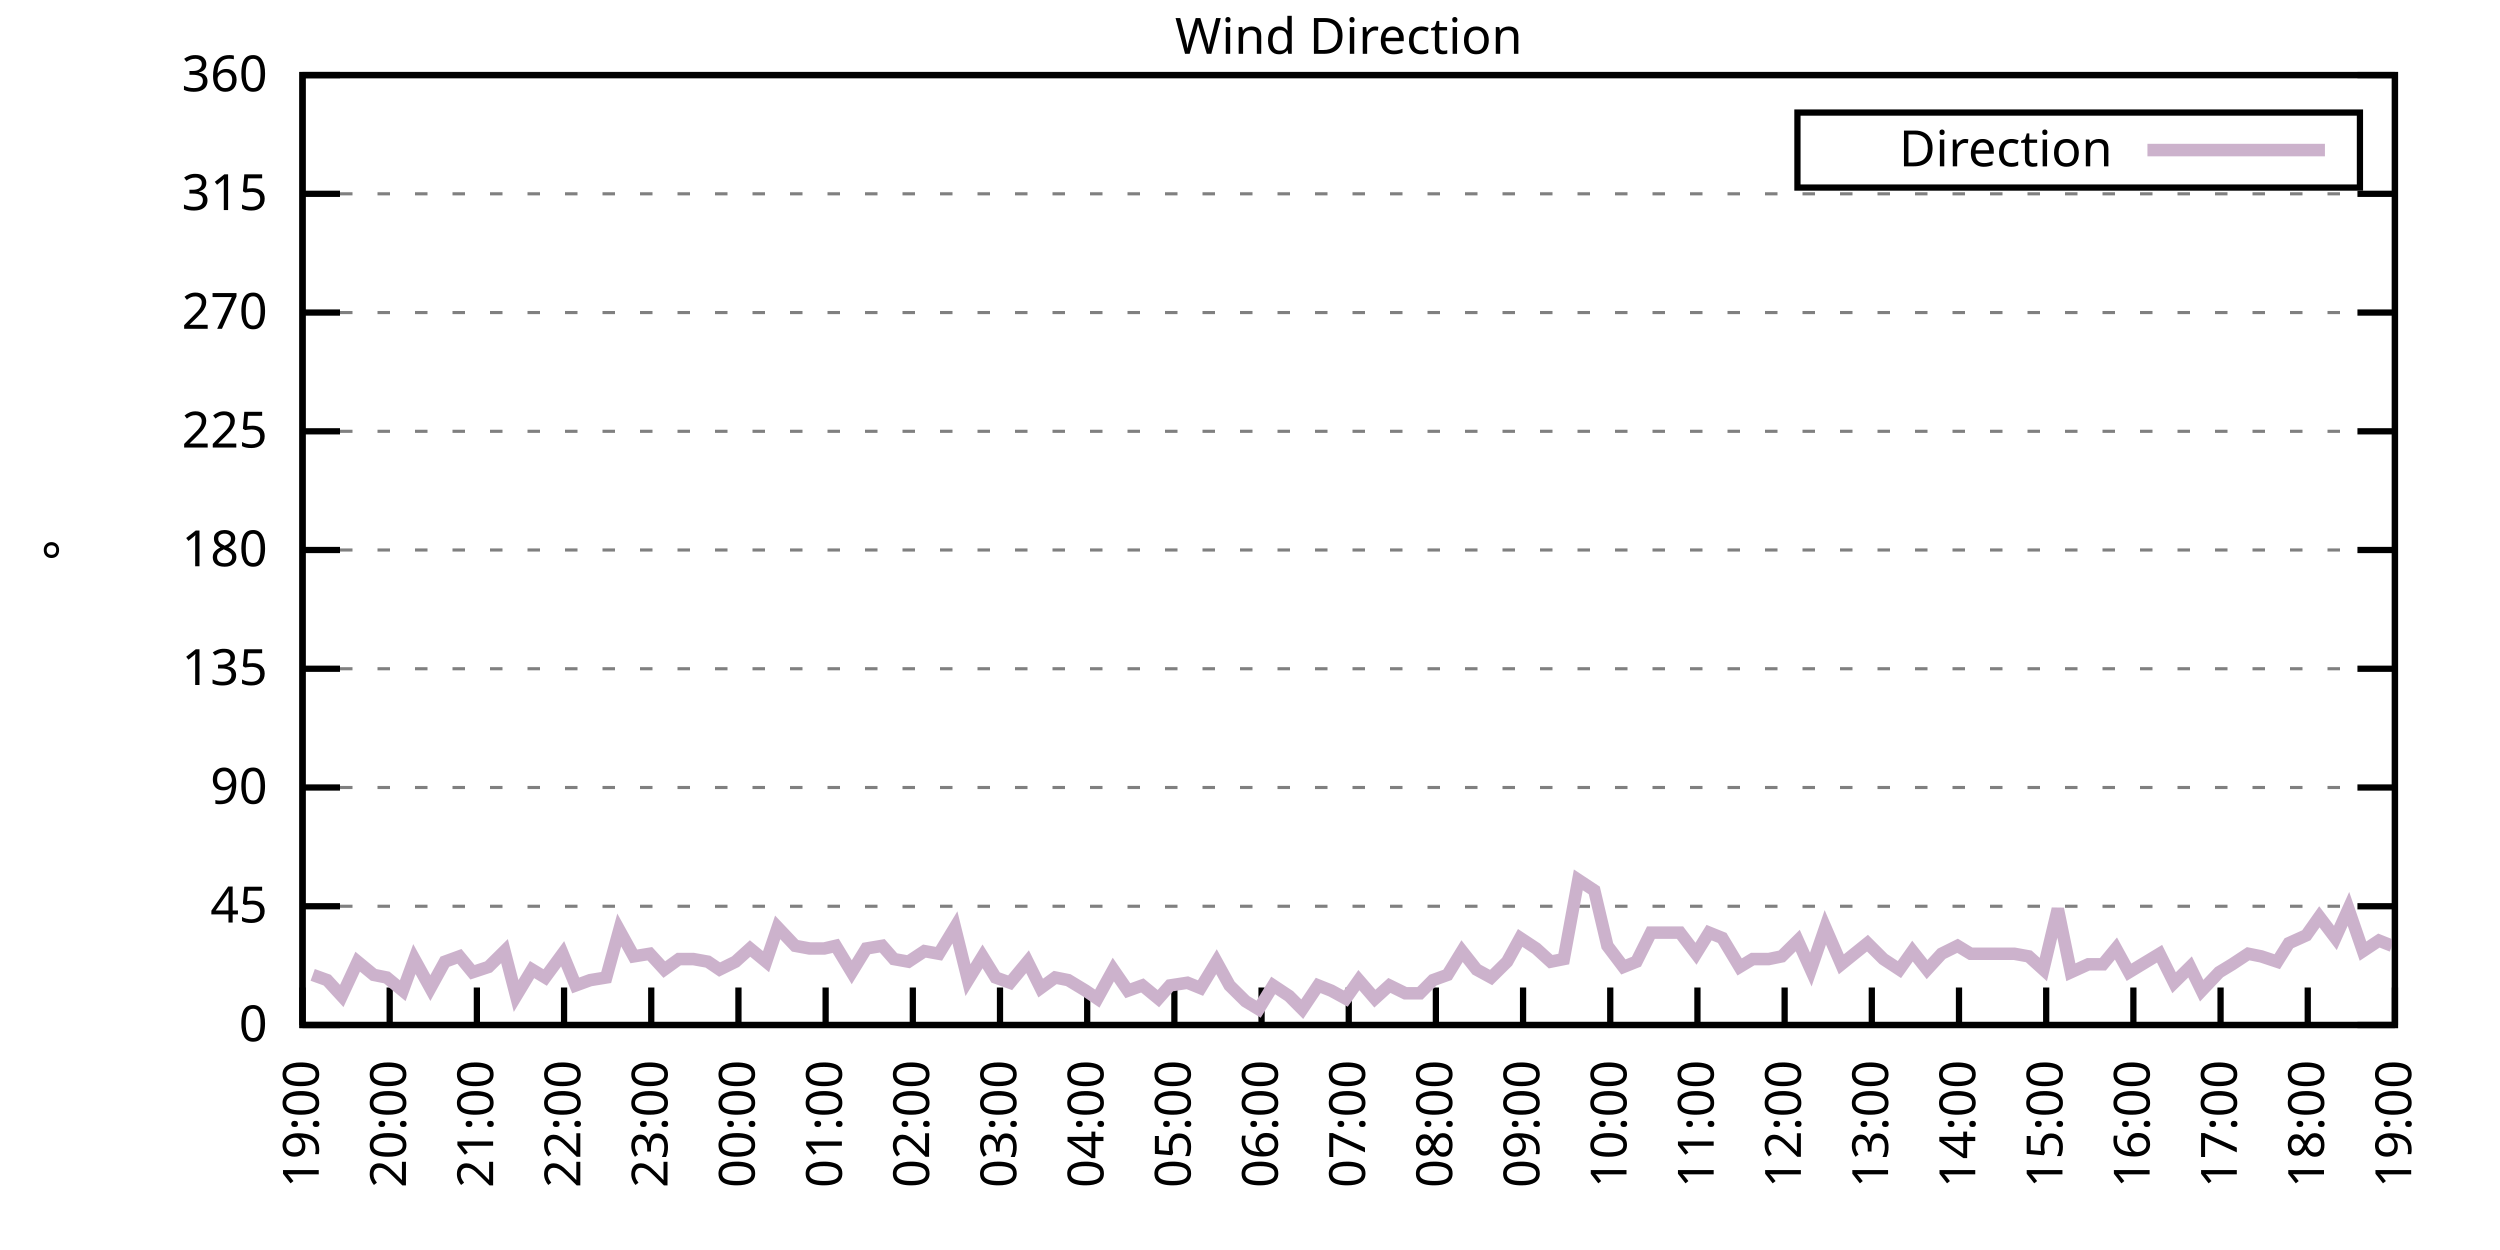
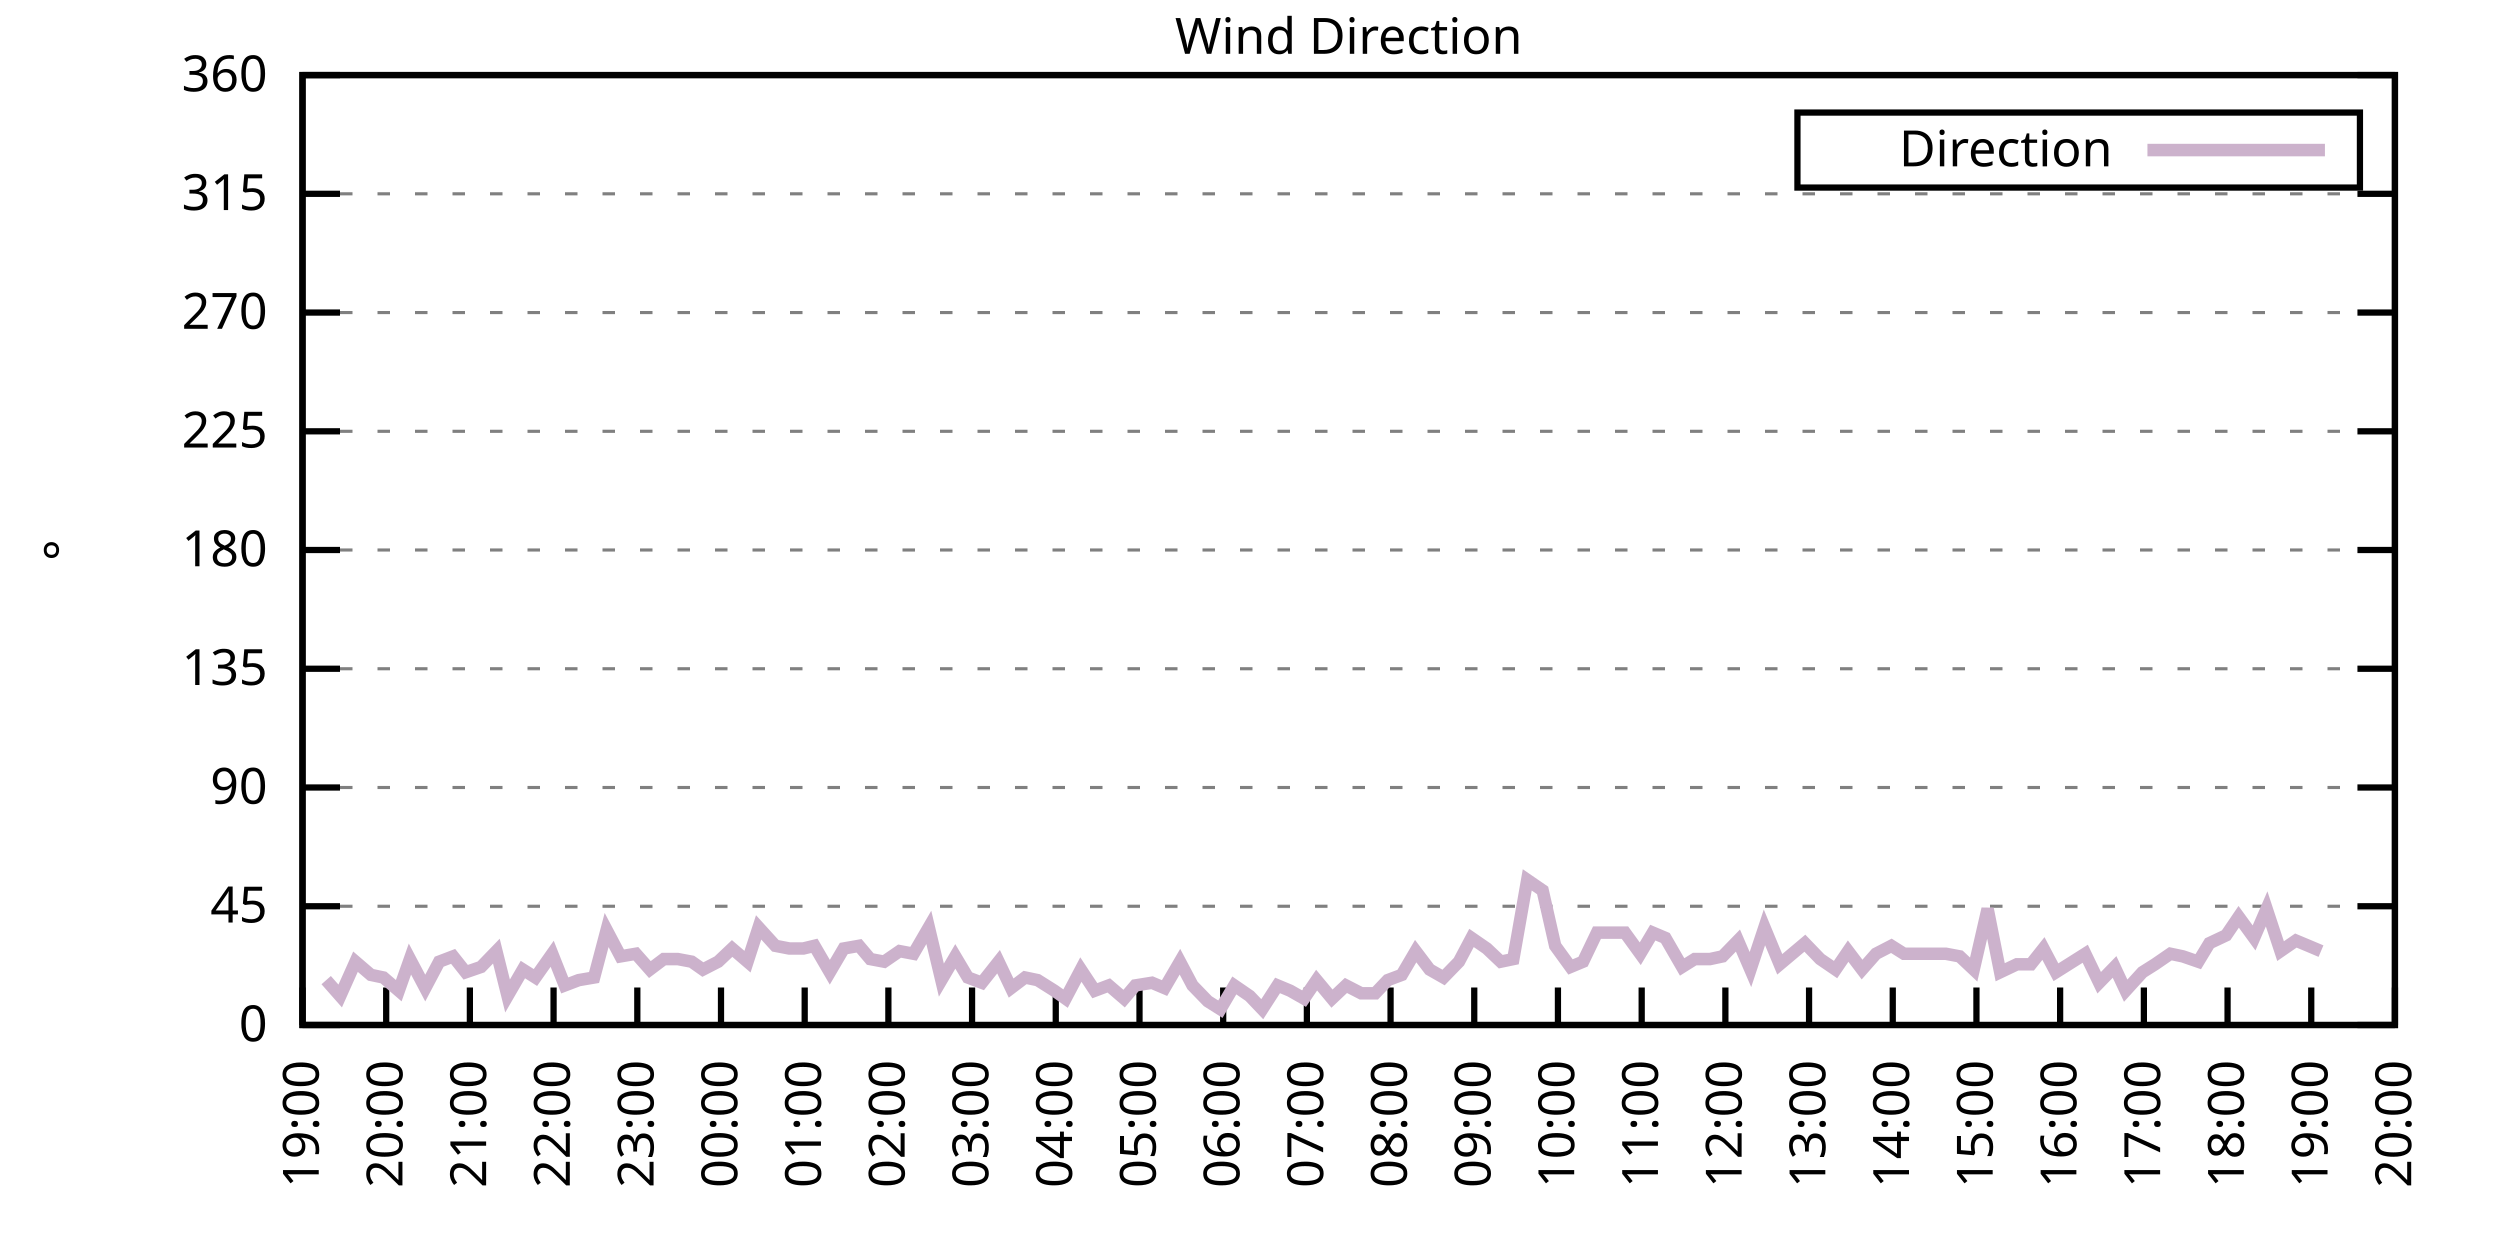
<svg xmlns="http://www.w3.org/2000/svg" xmlns:xlink="http://www.w3.org/1999/xlink" width="400" height="200" viewBox="0 0 400 200">
  <g id="gnuplot_canvas">
    <rect x="0" y="0" width="400" height="200" fill="none" />
    <defs>
      <circle id="gpDot" r="0.5" stroke-width="0.5" stroke="currentColor" />
      <path id="gpPt0" stroke-width="0.333" stroke="currentColor" d="M-1,0 h2 M0,-1 v2" />
      <path id="gpPt1" stroke-width="0.333" stroke="currentColor" d="M-1,-1 L1,1 M1,-1 L-1,1" />
      <path id="gpPt2" stroke-width="0.333" stroke="currentColor" d="M-1,0 L1,0 M0,-1 L0,1 M-1,-1 L1,1 M-1,1 L1,-1" />
      <rect id="gpPt3" stroke-width="0.333" stroke="currentColor" x="-1" y="-1" width="2" height="2" />
      <rect id="gpPt4" stroke-width="0.333" stroke="currentColor" fill="currentColor" x="-1" y="-1" width="2" height="2" />
      <circle id="gpPt5" stroke-width="0.333" stroke="currentColor" cx="0" cy="0" r="1" />
      <use xlink:href="#gpPt5" id="gpPt6" fill="currentColor" stroke="none" />
      <path id="gpPt7" stroke-width="0.333" stroke="currentColor" d="M0,-1.33 L-1.33,0.67 L1.33,0.67 z" />
      <use xlink:href="#gpPt7" id="gpPt8" fill="currentColor" stroke="none" />
      <use xlink:href="#gpPt7" id="gpPt9" stroke="currentColor" transform="rotate(180)" />
      <use xlink:href="#gpPt9" id="gpPt10" fill="currentColor" stroke="none" />
      <use xlink:href="#gpPt3" id="gpPt11" stroke="currentColor" transform="rotate(45)" />
      <use xlink:href="#gpPt11" id="gpPt12" fill="currentColor" stroke="none" />
      <path id="gpPt13" stroke-width="0.333" stroke="currentColor" d="M0,1.330 L1.265,0.411 L0.782,-1.067 L-0.782,-1.076 L-1.265,0.411 z" />
      <use xlink:href="#gpPt13" id="gpPt14" fill="currentColor" stroke="none" />
      <filter id="textbox" filterUnits="objectBoundingBox" x="0" y="0" height="1" width="1">
        <feFlood flood-color="white" flood-opacity="1" result="bgnd" />
        <feComposite in="SourceGraphic" in2="bgnd" operator="atop" />
      </filter>
      <filter id="greybox" filterUnits="objectBoundingBox" x="0" y="0" height="1" width="1">
        <feFlood flood-color="lightgrey" flood-opacity="1" result="grey" />
        <feComposite in="SourceGraphic" in2="grey" operator="atop" />
      </filter>
    </defs>
    <g fill="none" color="white" stroke="currentColor" stroke-width="1.00" stroke-linecap="butt" stroke-linejoin="miter">
</g>
    <g fill="none" color="black" stroke="currentColor" stroke-width="1.00" stroke-linecap="butt" stroke-linejoin="miter">
      <g stroke="none" shape-rendering="crispEdges">
        <polygon fill="rgb(255, 255, 255)" points="48.40,164.00 383.18,164.00 383.18,12.02 48.40,12.02 " />
      </g>
    </g>
    <g fill="none" color="black" stroke="currentColor" stroke-width="1.00" stroke-linecap="butt" stroke-linejoin="miter">
</g>
    <g fill="none" color="black" stroke="black" stroke-width="0.50" stroke-linecap="butt" stroke-linejoin="miter">
</g>
    <g fill="none" color="gray" stroke="currentColor" stroke-width="0.50" stroke-linecap="butt" stroke-linejoin="miter">
      <path stroke="gray" stroke-dasharray="2,4" class="gridline" d="M48.40,164.00 L383.19,164.00  " />
    </g>
    <g fill="none" color="gray" stroke="gray" stroke-width="1.00" stroke-linecap="butt" stroke-linejoin="miter">
</g>
    <g fill="none" color="black" stroke="currentColor" stroke-width="1.00" stroke-linecap="butt" stroke-linejoin="miter">
      <path stroke="black" d="M48.40,164.00 L54.40,164.00 M383.19,164.00 L377.19,164.00  " />
      <g transform="translate(42.80,166.60)" stroke="none" fill="black" font-family="Sans" font-size="8.00" text-anchor="end">
        <text>
          <tspan font-family="Sans"> 0</tspan>
        </text>
      </g>
    </g>
    <g fill="none" color="black" stroke="currentColor" stroke-width="1.00" stroke-linecap="butt" stroke-linejoin="miter">
</g>
    <g fill="none" color="black" stroke="black" stroke-width="0.50" stroke-linecap="butt" stroke-linejoin="miter">
</g>
    <g fill="none" color="gray" stroke="currentColor" stroke-width="0.50" stroke-linecap="butt" stroke-linejoin="miter">
      <path stroke="gray" stroke-dasharray="2,4" class="gridline" d="M48.40,145.00 L383.19,145.00  " />
    </g>
    <g fill="none" color="gray" stroke="gray" stroke-width="1.00" stroke-linecap="butt" stroke-linejoin="miter">
</g>
    <g fill="none" color="black" stroke="currentColor" stroke-width="1.00" stroke-linecap="butt" stroke-linejoin="miter">
      <path stroke="black" d="M48.40,145.00 L54.40,145.00 M383.19,145.00 L377.19,145.00  " />
      <g transform="translate(42.80,147.60)" stroke="none" fill="black" font-family="Sans" font-size="8.00" text-anchor="end">
        <text>
          <tspan font-family="Sans"> 45</tspan>
        </text>
      </g>
    </g>
    <g fill="none" color="black" stroke="currentColor" stroke-width="1.00" stroke-linecap="butt" stroke-linejoin="miter">
</g>
    <g fill="none" color="black" stroke="black" stroke-width="0.50" stroke-linecap="butt" stroke-linejoin="miter">
</g>
    <g fill="none" color="gray" stroke="currentColor" stroke-width="0.50" stroke-linecap="butt" stroke-linejoin="miter">
      <path stroke="gray" stroke-dasharray="2,4" class="gridline" d="M48.40,126.00 L383.19,126.00  " />
    </g>
    <g fill="none" color="gray" stroke="gray" stroke-width="1.00" stroke-linecap="butt" stroke-linejoin="miter">
</g>
    <g fill="none" color="black" stroke="currentColor" stroke-width="1.00" stroke-linecap="butt" stroke-linejoin="miter">
      <path stroke="black" d="M48.40,126.00 L54.40,126.00 M383.19,126.00 L377.19,126.00  " />
      <g transform="translate(42.80,128.60)" stroke="none" fill="black" font-family="Sans" font-size="8.00" text-anchor="end">
        <text>
          <tspan font-family="Sans"> 90</tspan>
        </text>
      </g>
    </g>
    <g fill="none" color="black" stroke="currentColor" stroke-width="1.00" stroke-linecap="butt" stroke-linejoin="miter">
</g>
    <g fill="none" color="black" stroke="black" stroke-width="0.50" stroke-linecap="butt" stroke-linejoin="miter">
</g>
    <g fill="none" color="gray" stroke="currentColor" stroke-width="0.50" stroke-linecap="butt" stroke-linejoin="miter">
      <path stroke="gray" stroke-dasharray="2,4" class="gridline" d="M48.40,107.00 L383.19,107.00  " />
    </g>
    <g fill="none" color="gray" stroke="gray" stroke-width="1.00" stroke-linecap="butt" stroke-linejoin="miter">
</g>
    <g fill="none" color="black" stroke="currentColor" stroke-width="1.00" stroke-linecap="butt" stroke-linejoin="miter">
      <path stroke="black" d="M48.40,107.00 L54.40,107.00 M383.19,107.00 L377.19,107.00  " />
      <g transform="translate(42.80,109.60)" stroke="none" fill="black" font-family="Sans" font-size="8.00" text-anchor="end">
        <text>
          <tspan font-family="Sans"> 135</tspan>
        </text>
      </g>
    </g>
    <g fill="none" color="black" stroke="currentColor" stroke-width="1.00" stroke-linecap="butt" stroke-linejoin="miter">
</g>
    <g fill="none" color="black" stroke="black" stroke-width="0.50" stroke-linecap="butt" stroke-linejoin="miter">
</g>
    <g fill="none" color="gray" stroke="currentColor" stroke-width="0.50" stroke-linecap="butt" stroke-linejoin="miter">
      <path stroke="gray" stroke-dasharray="2,4" class="gridline" d="M48.40,88.00 L383.19,88.00  " />
    </g>
    <g fill="none" color="gray" stroke="gray" stroke-width="1.00" stroke-linecap="butt" stroke-linejoin="miter">
</g>
    <g fill="none" color="black" stroke="currentColor" stroke-width="1.00" stroke-linecap="butt" stroke-linejoin="miter">
      <path stroke="black" d="M48.40,88.00 L54.40,88.00 M383.19,88.00 L377.19,88.00  " />
      <g transform="translate(42.80,90.60)" stroke="none" fill="black" font-family="Sans" font-size="8.00" text-anchor="end">
        <text>
          <tspan font-family="Sans"> 180</tspan>
        </text>
      </g>
    </g>
    <g fill="none" color="black" stroke="currentColor" stroke-width="1.00" stroke-linecap="butt" stroke-linejoin="miter">
</g>
    <g fill="none" color="black" stroke="black" stroke-width="0.50" stroke-linecap="butt" stroke-linejoin="miter">
</g>
    <g fill="none" color="gray" stroke="currentColor" stroke-width="0.50" stroke-linecap="butt" stroke-linejoin="miter">
      <path stroke="gray" stroke-dasharray="2,4" class="gridline" d="M48.40,69.01 L383.19,69.01  " />
    </g>
    <g fill="none" color="gray" stroke="gray" stroke-width="1.00" stroke-linecap="butt" stroke-linejoin="miter">
</g>
    <g fill="none" color="black" stroke="currentColor" stroke-width="1.00" stroke-linecap="butt" stroke-linejoin="miter">
      <path stroke="black" d="M48.40,69.01 L54.40,69.01 M383.19,69.01 L377.19,69.01  " />
      <g transform="translate(42.80,71.61)" stroke="none" fill="black" font-family="Sans" font-size="8.00" text-anchor="end">
        <text>
          <tspan font-family="Sans"> 225</tspan>
        </text>
      </g>
    </g>
    <g fill="none" color="black" stroke="currentColor" stroke-width="1.00" stroke-linecap="butt" stroke-linejoin="miter">
</g>
    <g fill="none" color="black" stroke="black" stroke-width="0.50" stroke-linecap="butt" stroke-linejoin="miter">
</g>
    <g fill="none" color="gray" stroke="currentColor" stroke-width="0.50" stroke-linecap="butt" stroke-linejoin="miter">
      <path stroke="gray" stroke-dasharray="2,4" class="gridline" d="M48.40,50.01 L383.19,50.01  " />
    </g>
    <g fill="none" color="gray" stroke="gray" stroke-width="1.00" stroke-linecap="butt" stroke-linejoin="miter">
</g>
    <g fill="none" color="black" stroke="currentColor" stroke-width="1.00" stroke-linecap="butt" stroke-linejoin="miter">
      <path stroke="black" d="M48.40,50.01 L54.40,50.01 M383.19,50.01 L377.19,50.01  " />
      <g transform="translate(42.80,52.61)" stroke="none" fill="black" font-family="Sans" font-size="8.00" text-anchor="end">
        <text>
          <tspan font-family="Sans"> 270</tspan>
        </text>
      </g>
    </g>
    <g fill="none" color="black" stroke="currentColor" stroke-width="1.00" stroke-linecap="butt" stroke-linejoin="miter">
</g>
    <g fill="none" color="black" stroke="black" stroke-width="0.50" stroke-linecap="butt" stroke-linejoin="miter">
</g>
    <g fill="none" color="gray" stroke="currentColor" stroke-width="0.50" stroke-linecap="butt" stroke-linejoin="miter">
      <path stroke="gray" stroke-dasharray="2,4" class="gridline" d="M48.40,31.01 L383.19,31.01  " />
    </g>
    <g fill="none" color="gray" stroke="gray" stroke-width="1.00" stroke-linecap="butt" stroke-linejoin="miter">
</g>
    <g fill="none" color="black" stroke="currentColor" stroke-width="1.00" stroke-linecap="butt" stroke-linejoin="miter">
      <path stroke="black" d="M48.40,31.01 L54.40,31.01 M383.19,31.01 L377.19,31.01  " />
      <g transform="translate(42.80,33.61)" stroke="none" fill="black" font-family="Sans" font-size="8.00" text-anchor="end">
        <text>
          <tspan font-family="Sans"> 315</tspan>
        </text>
      </g>
    </g>
    <g fill="none" color="black" stroke="currentColor" stroke-width="1.00" stroke-linecap="butt" stroke-linejoin="miter">
</g>
    <g fill="none" color="black" stroke="black" stroke-width="0.50" stroke-linecap="butt" stroke-linejoin="miter">
</g>
    <g fill="none" color="gray" stroke="currentColor" stroke-width="0.50" stroke-linecap="butt" stroke-linejoin="miter">
      <path stroke="gray" stroke-dasharray="2,4" class="gridline" d="M48.40,12.01 L383.19,12.01  " />
    </g>
    <g fill="none" color="gray" stroke="gray" stroke-width="1.00" stroke-linecap="butt" stroke-linejoin="miter">
</g>
    <g fill="none" color="black" stroke="currentColor" stroke-width="1.00" stroke-linecap="butt" stroke-linejoin="miter">
      <path stroke="black" d="M48.40,12.01 L54.40,12.01 M383.19,12.01 L377.19,12.01  " />
      <g transform="translate(42.80,14.61)" stroke="none" fill="black" font-family="Sans" font-size="8.00" text-anchor="end">
        <text>
          <tspan font-family="Sans"> 360</tspan>
        </text>
      </g>
    </g>
    <g fill="none" color="black" stroke="currentColor" stroke-width="1.00" stroke-linecap="butt" stroke-linejoin="miter">
      <path stroke="black" d="M48.40,164.00 L48.40,158.00  " />
      <g transform="translate(51.00,169.60) rotate(270.00)" stroke="none" fill="black" font-family="Sans" font-size="8.00" text-anchor="end">
        <text>
          <tspan font-family="Sans">19:00</tspan>
        </text>
      </g>
    </g>
    <g fill="none" color="black" stroke="currentColor" stroke-width="1.00" stroke-linecap="butt" stroke-linejoin="miter">
-       <path stroke="black" d="M62.35,164.00 L62.35,158.00  " />
-       <g transform="translate(64.95,169.60) rotate(270.00)" stroke="none" fill="black" font-family="Sans" font-size="8.00" text-anchor="end">
+       <path stroke="black" d="M61.79,164.00 L61.79,158.00  " />
+       <g transform="translate(64.39,169.60) rotate(270.00)" stroke="none" fill="black" font-family="Sans" font-size="8.00" text-anchor="end">
        <text>
          <tspan font-family="Sans">20:00</tspan>
        </text>
      </g>
    </g>
    <g fill="none" color="black" stroke="currentColor" stroke-width="1.00" stroke-linecap="butt" stroke-linejoin="miter">
-       <path stroke="black" d="M76.30,164.00 L76.30,158.00  " />
-       <g transform="translate(78.90,169.60) rotate(270.00)" stroke="none" fill="black" font-family="Sans" font-size="8.00" text-anchor="end">
+       <path stroke="black" d="M75.18,164.00 L75.18,158.00  " />
+       <g transform="translate(77.78,169.60) rotate(270.00)" stroke="none" fill="black" font-family="Sans" font-size="8.00" text-anchor="end">
        <text>
          <tspan font-family="Sans">21:00</tspan>
        </text>
      </g>
    </g>
    <g fill="none" color="black" stroke="currentColor" stroke-width="1.00" stroke-linecap="butt" stroke-linejoin="miter">
-       <path stroke="black" d="M90.25,164.00 L90.25,158.00  " />
-       <g transform="translate(92.85,169.60) rotate(270.00)" stroke="none" fill="black" font-family="Sans" font-size="8.00" text-anchor="end">
+       <path stroke="black" d="M88.57,164.00 L88.57,158.00  " />
+       <g transform="translate(91.17,169.60) rotate(270.00)" stroke="none" fill="black" font-family="Sans" font-size="8.00" text-anchor="end">
        <text>
          <tspan font-family="Sans">22:00</tspan>
        </text>
      </g>
    </g>
    <g fill="none" color="black" stroke="currentColor" stroke-width="1.00" stroke-linecap="butt" stroke-linejoin="miter">
-       <path stroke="black" d="M104.20,164.00 L104.20,158.00  " />
-       <g transform="translate(106.80,169.60) rotate(270.00)" stroke="none" fill="black" font-family="Sans" font-size="8.00" text-anchor="end">
+       <path stroke="black" d="M101.97,164.00 L101.97,158.00  " />
+       <g transform="translate(104.57,169.60) rotate(270.00)" stroke="none" fill="black" font-family="Sans" font-size="8.00" text-anchor="end">
        <text>
          <tspan font-family="Sans">23:00</tspan>
        </text>
      </g>
    </g>
    <g fill="none" color="black" stroke="currentColor" stroke-width="1.00" stroke-linecap="butt" stroke-linejoin="miter">
-       <path stroke="black" d="M118.15,164.00 L118.15,158.00  " />
-       <g transform="translate(120.75,169.60) rotate(270.00)" stroke="none" fill="black" font-family="Sans" font-size="8.00" text-anchor="end">
+       <path stroke="black" d="M115.36,164.00 L115.36,158.00  " />
+       <g transform="translate(117.96,169.60) rotate(270.00)" stroke="none" fill="black" font-family="Sans" font-size="8.00" text-anchor="end">
        <text>
          <tspan font-family="Sans">00:00</tspan>
        </text>
      </g>
    </g>
    <g fill="none" color="black" stroke="currentColor" stroke-width="1.00" stroke-linecap="butt" stroke-linejoin="miter">
-       <path stroke="black" d="M132.10,164.00 L132.10,158.00  " />
-       <g transform="translate(134.70,169.60) rotate(270.00)" stroke="none" fill="black" font-family="Sans" font-size="8.00" text-anchor="end">
+       <path stroke="black" d="M128.75,164.00 L128.75,158.00  " />
+       <g transform="translate(131.35,169.60) rotate(270.00)" stroke="none" fill="black" font-family="Sans" font-size="8.00" text-anchor="end">
        <text>
          <tspan font-family="Sans">01:00</tspan>
        </text>
      </g>
    </g>
    <g fill="none" color="black" stroke="currentColor" stroke-width="1.00" stroke-linecap="butt" stroke-linejoin="miter">
-       <path stroke="black" d="M146.05,164.00 L146.05,158.00  " />
-       <g transform="translate(148.65,169.60) rotate(270.00)" stroke="none" fill="black" font-family="Sans" font-size="8.00" text-anchor="end">
+       <path stroke="black" d="M142.14,164.00 L142.14,158.00  " />
+       <g transform="translate(144.74,169.60) rotate(270.00)" stroke="none" fill="black" font-family="Sans" font-size="8.00" text-anchor="end">
        <text>
          <tspan font-family="Sans">02:00</tspan>
        </text>
      </g>
    </g>
    <g fill="none" color="black" stroke="currentColor" stroke-width="1.00" stroke-linecap="butt" stroke-linejoin="miter">
-       <path stroke="black" d="M160.00,164.00 L160.00,158.00  " />
-       <g transform="translate(162.60,169.60) rotate(270.00)" stroke="none" fill="black" font-family="Sans" font-size="8.00" text-anchor="end">
+       <path stroke="black" d="M155.53,164.00 L155.53,158.00  " />
+       <g transform="translate(158.13,169.60) rotate(270.00)" stroke="none" fill="black" font-family="Sans" font-size="8.00" text-anchor="end">
        <text>
          <tspan font-family="Sans">03:00</tspan>
        </text>
      </g>
    </g>
    <g fill="none" color="black" stroke="currentColor" stroke-width="1.00" stroke-linecap="butt" stroke-linejoin="miter">
-       <path stroke="black" d="M173.95,164.00 L173.95,158.00  " />
-       <g transform="translate(176.55,169.60) rotate(270.00)" stroke="none" fill="black" font-family="Sans" font-size="8.00" text-anchor="end">
+       <path stroke="black" d="M168.92,164.00 L168.92,158.00  " />
+       <g transform="translate(171.52,169.60) rotate(270.00)" stroke="none" fill="black" font-family="Sans" font-size="8.00" text-anchor="end">
        <text>
          <tspan font-family="Sans">04:00</tspan>
        </text>
      </g>
    </g>
    <g fill="none" color="black" stroke="currentColor" stroke-width="1.00" stroke-linecap="butt" stroke-linejoin="miter">
-       <path stroke="black" d="M187.90,164.00 L187.90,158.00  " />
-       <g transform="translate(190.50,169.60) rotate(270.00)" stroke="none" fill="black" font-family="Sans" font-size="8.00" text-anchor="end">
+       <path stroke="black" d="M182.32,164.00 L182.32,158.00  " />
+       <g transform="translate(184.92,169.60) rotate(270.00)" stroke="none" fill="black" font-family="Sans" font-size="8.00" text-anchor="end">
        <text>
          <tspan font-family="Sans">05:00</tspan>
        </text>
      </g>
    </g>
    <g fill="none" color="black" stroke="currentColor" stroke-width="1.00" stroke-linecap="butt" stroke-linejoin="miter">
-       <path stroke="black" d="M201.85,164.00 L201.85,158.00  " />
-       <g transform="translate(204.45,169.60) rotate(270.00)" stroke="none" fill="black" font-family="Sans" font-size="8.00" text-anchor="end">
+       <path stroke="black" d="M195.71,164.00 L195.71,158.00  " />
+       <g transform="translate(198.31,169.60) rotate(270.00)" stroke="none" fill="black" font-family="Sans" font-size="8.00" text-anchor="end">
        <text>
          <tspan font-family="Sans">06:00</tspan>
        </text>
      </g>
    </g>
    <g fill="none" color="black" stroke="currentColor" stroke-width="1.00" stroke-linecap="butt" stroke-linejoin="miter">
-       <path stroke="black" d="M215.80,164.00 L215.80,158.00  " />
-       <g transform="translate(218.40,169.60) rotate(270.00)" stroke="none" fill="black" font-family="Sans" font-size="8.00" text-anchor="end">
+       <path stroke="black" d="M209.10,164.00 L209.10,158.00  " />
+       <g transform="translate(211.70,169.60) rotate(270.00)" stroke="none" fill="black" font-family="Sans" font-size="8.00" text-anchor="end">
        <text>
          <tspan font-family="Sans">07:00</tspan>
        </text>
      </g>
    </g>
    <g fill="none" color="black" stroke="currentColor" stroke-width="1.00" stroke-linecap="butt" stroke-linejoin="miter">
-       <path stroke="black" d="M229.74,164.00 L229.74,158.00  " />
-       <g transform="translate(232.34,169.60) rotate(270.00)" stroke="none" fill="black" font-family="Sans" font-size="8.00" text-anchor="end">
+       <path stroke="black" d="M222.49,164.00 L222.49,158.00  " />
+       <g transform="translate(225.09,169.60) rotate(270.00)" stroke="none" fill="black" font-family="Sans" font-size="8.00" text-anchor="end">
        <text>
          <tspan font-family="Sans">08:00</tspan>
        </text>
      </g>
    </g>
    <g fill="none" color="black" stroke="currentColor" stroke-width="1.00" stroke-linecap="butt" stroke-linejoin="miter">
-       <path stroke="black" d="M243.69,164.00 L243.69,158.00  " />
-       <g transform="translate(246.29,169.60) rotate(270.00)" stroke="none" fill="black" font-family="Sans" font-size="8.00" text-anchor="end">
+       <path stroke="black" d="M235.88,164.00 L235.88,158.00  " />
+       <g transform="translate(238.48,169.60) rotate(270.00)" stroke="none" fill="black" font-family="Sans" font-size="8.00" text-anchor="end">
        <text>
          <tspan font-family="Sans">09:00</tspan>
        </text>
      </g>
    </g>
    <g fill="none" color="black" stroke="currentColor" stroke-width="1.00" stroke-linecap="butt" stroke-linejoin="miter">
-       <path stroke="black" d="M257.64,164.00 L257.64,158.00  " />
-       <g transform="translate(260.24,169.60) rotate(270.00)" stroke="none" fill="black" font-family="Sans" font-size="8.00" text-anchor="end">
+       <path stroke="black" d="M249.27,164.00 L249.27,158.00  " />
+       <g transform="translate(251.87,169.60) rotate(270.00)" stroke="none" fill="black" font-family="Sans" font-size="8.00" text-anchor="end">
        <text>
          <tspan font-family="Sans">10:00</tspan>
        </text>
      </g>
    </g>
    <g fill="none" color="black" stroke="currentColor" stroke-width="1.00" stroke-linecap="butt" stroke-linejoin="miter">
-       <path stroke="black" d="M271.59,164.00 L271.59,158.00  " />
-       <g transform="translate(274.19,169.60) rotate(270.00)" stroke="none" fill="black" font-family="Sans" font-size="8.00" text-anchor="end">
+       <path stroke="black" d="M262.67,164.00 L262.67,158.00  " />
+       <g transform="translate(265.27,169.60) rotate(270.00)" stroke="none" fill="black" font-family="Sans" font-size="8.00" text-anchor="end">
        <text>
          <tspan font-family="Sans">11:00</tspan>
        </text>
      </g>
    </g>
    <g fill="none" color="black" stroke="currentColor" stroke-width="1.00" stroke-linecap="butt" stroke-linejoin="miter">
-       <path stroke="black" d="M285.54,164.00 L285.54,158.00  " />
-       <g transform="translate(288.14,169.60) rotate(270.00)" stroke="none" fill="black" font-family="Sans" font-size="8.00" text-anchor="end">
+       <path stroke="black" d="M276.06,164.00 L276.06,158.00  " />
+       <g transform="translate(278.66,169.60) rotate(270.00)" stroke="none" fill="black" font-family="Sans" font-size="8.00" text-anchor="end">
        <text>
          <tspan font-family="Sans">12:00</tspan>
        </text>
      </g>
    </g>
    <g fill="none" color="black" stroke="currentColor" stroke-width="1.00" stroke-linecap="butt" stroke-linejoin="miter">
-       <path stroke="black" d="M299.49,164.00 L299.49,158.00  " />
-       <g transform="translate(302.09,169.60) rotate(270.00)" stroke="none" fill="black" font-family="Sans" font-size="8.00" text-anchor="end">
+       <path stroke="black" d="M289.45,164.00 L289.45,158.00  " />
+       <g transform="translate(292.05,169.60) rotate(270.00)" stroke="none" fill="black" font-family="Sans" font-size="8.00" text-anchor="end">
        <text>
          <tspan font-family="Sans">13:00</tspan>
        </text>
      </g>
    </g>
    <g fill="none" color="black" stroke="currentColor" stroke-width="1.00" stroke-linecap="butt" stroke-linejoin="miter">
-       <path stroke="black" d="M313.44,164.00 L313.44,158.00  " />
-       <g transform="translate(316.04,169.60) rotate(270.00)" stroke="none" fill="black" font-family="Sans" font-size="8.00" text-anchor="end">
+       <path stroke="black" d="M302.84,164.00 L302.84,158.00  " />
+       <g transform="translate(305.44,169.60) rotate(270.00)" stroke="none" fill="black" font-family="Sans" font-size="8.00" text-anchor="end">
        <text>
          <tspan font-family="Sans">14:00</tspan>
        </text>
      </g>
    </g>
    <g fill="none" color="black" stroke="currentColor" stroke-width="1.00" stroke-linecap="butt" stroke-linejoin="miter">
-       <path stroke="black" d="M327.39,164.00 L327.39,158.00  " />
-       <g transform="translate(329.99,169.60) rotate(270.00)" stroke="none" fill="black" font-family="Sans" font-size="8.00" text-anchor="end">
+       <path stroke="black" d="M316.23,164.00 L316.23,158.00  " />
+       <g transform="translate(318.83,169.60) rotate(270.00)" stroke="none" fill="black" font-family="Sans" font-size="8.00" text-anchor="end">
        <text>
          <tspan font-family="Sans">15:00</tspan>
        </text>
      </g>
    </g>
    <g fill="none" color="black" stroke="currentColor" stroke-width="1.00" stroke-linecap="butt" stroke-linejoin="miter">
-       <path stroke="black" d="M341.34,164.00 L341.34,158.00  " />
-       <g transform="translate(343.94,169.60) rotate(270.00)" stroke="none" fill="black" font-family="Sans" font-size="8.00" text-anchor="end">
+       <path stroke="black" d="M329.62,164.00 L329.62,158.00  " />
+       <g transform="translate(332.22,169.60) rotate(270.00)" stroke="none" fill="black" font-family="Sans" font-size="8.00" text-anchor="end">
        <text>
          <tspan font-family="Sans">16:00</tspan>
        </text>
      </g>
    </g>
    <g fill="none" color="black" stroke="currentColor" stroke-width="1.00" stroke-linecap="butt" stroke-linejoin="miter">
-       <path stroke="black" d="M355.29,164.00 L355.29,158.00  " />
-       <g transform="translate(357.89,169.60) rotate(270.00)" stroke="none" fill="black" font-family="Sans" font-size="8.00" text-anchor="end">
+       <path stroke="black" d="M343.02,164.00 L343.02,158.00  " />
+       <g transform="translate(345.62,169.60) rotate(270.00)" stroke="none" fill="black" font-family="Sans" font-size="8.00" text-anchor="end">
        <text>
          <tspan font-family="Sans">17:00</tspan>
        </text>
      </g>
    </g>
    <g fill="none" color="black" stroke="currentColor" stroke-width="1.00" stroke-linecap="butt" stroke-linejoin="miter">
-       <path stroke="black" d="M369.24,164.00 L369.24,158.00  " />
-       <g transform="translate(371.84,169.60) rotate(270.00)" stroke="none" fill="black" font-family="Sans" font-size="8.00" text-anchor="end">
+       <path stroke="black" d="M356.41,164.00 L356.41,158.00  " />
+       <g transform="translate(359.01,169.60) rotate(270.00)" stroke="none" fill="black" font-family="Sans" font-size="8.00" text-anchor="end">
        <text>
          <tspan font-family="Sans">18:00</tspan>
+         </text>
+       </g>
+     </g>
+     <g fill="none" color="black" stroke="currentColor" stroke-width="1.00" stroke-linecap="butt" stroke-linejoin="miter">
+       <path stroke="black" d="M369.80,164.00 L369.80,158.00  " />
+       <g transform="translate(372.40,169.60) rotate(270.00)" stroke="none" fill="black" font-family="Sans" font-size="8.00" text-anchor="end">
+         <text>
+           <tspan font-family="Sans">19:00</tspan>
        </text>
      </g>
    </g>
    <g fill="none" color="black" stroke="currentColor" stroke-width="1.00" stroke-linecap="butt" stroke-linejoin="miter">
      <path stroke="black" d="M383.19,164.00 L383.19,158.00  " />
      <g transform="translate(385.79,169.60) rotate(270.00)" stroke="none" fill="black" font-family="Sans" font-size="8.00" text-anchor="end">
        <text>
-           <tspan font-family="Sans">19:00</tspan>
+           <tspan font-family="Sans">20:00</tspan>
        </text>
      </g>
    </g>
    <g fill="none" color="black" stroke="currentColor" stroke-width="1.00" stroke-linecap="butt" stroke-linejoin="miter">
</g>
    <g fill="none" color="black" stroke="currentColor" stroke-width="1.00" stroke-linecap="butt" stroke-linejoin="miter">
      <path stroke="black" d="M48.40,12.01 L48.40,164.00 L383.19,164.00 L383.19,12.01 L48.40,12.01 Z  " />
    </g>
    <g fill="none" color="black" stroke="currentColor" stroke-width="1.00" stroke-linecap="butt" stroke-linejoin="miter">
</g>
    <g fill="none" color="black" stroke="currentColor" stroke-width="1.00" stroke-linecap="butt" stroke-linejoin="miter">
      <path stroke="black" d="M287.59,30.01 L287.59,18.01 L377.59,18.01 L377.59,30.01 L287.59,30.01 Z  " />
    </g>
    <g id="Wind_direction_plot_1">
      <g fill="none" color="white" stroke="black" stroke-width="2.00" stroke-linecap="butt" stroke-linejoin="miter">
</g>
      <g fill="none" color="black" stroke="currentColor" stroke-width="2.00" stroke-linecap="butt" stroke-linejoin="miter">
        <g transform="translate(337.99,26.61)" stroke="none" fill="black" font-family="Sans" font-size="8.00" text-anchor="end">
          <text>
            <tspan font-family="Sans">Direction</tspan>
          </text>
        </g>
      </g>
      <g fill="none" color="black" stroke="currentColor" stroke-width="2.00" stroke-linecap="butt" stroke-linejoin="miter">
-         <path stroke="rgb(204, 178, 204)" d="M343.59,24.01 L371.99,24.01 M50.03,155.98 L52.35,156.82 L54.68,159.36 L57.23,153.87 L59.79,155.98 L61.88,156.40   L64.44,158.51 L66.30,153.45 L68.86,158.09 L71.18,153.87 L73.51,153.02 L75.60,155.56 L78.16,154.71 L80.72,152.18   L82.58,159.36 L85.13,155.13 L87.23,156.40 L90.02,152.60 L92.11,157.67 L94.43,156.82 L96.99,156.40 L99.08,148.80   L101.41,153.02 L103.97,152.60 L106.29,155.13 L108.62,153.45 L110.94,153.45 L113.27,153.87 L115.13,155.13 L117.68,153.87   L120.01,151.76 L122.57,153.87 L124.43,148.38 L127.22,151.33 L129.54,151.76 L131.87,151.76 L133.72,151.33 L136.28,155.56   L138.61,151.76 L141.16,151.33 L143.02,153.45 L145.35,153.87 L147.91,152.18 L150.23,152.60 L152.79,148.38 L154.88,156.82   L157.21,153.02 L159.30,156.40 L161.62,157.24 L164.41,153.87 L166.51,158.09 L168.83,156.40 L170.92,156.82 L173.71,158.51   L175.57,159.78 L178.13,155.13 L180.46,158.51 L182.78,157.67 L185.34,159.78 L187.20,157.67 L189.99,157.24 L192.08,158.09   L194.64,153.87 L196.73,157.67 L199.29,160.20 L201.38,161.47 L203.71,157.67 L206.26,159.36 L208.36,161.47 L210.91,157.67   L213.01,158.51 L215.33,159.78 L217.42,156.82 L219.98,159.78 L222.30,157.67 L224.86,158.93 L227.19,158.93 L229.28,156.82   L231.60,155.98 L233.93,152.18 L236.25,155.13 L238.58,156.40 L241.14,153.87 L243.23,150.07 L245.79,151.76 L248.11,153.87   L250.20,153.45 L252.53,140.78 L255.09,142.47 L257.18,151.33 L259.74,154.71 L261.83,153.87 L264.15,149.22 L266.71,149.22   L268.80,149.22 L271.36,152.60 L273.45,149.22 L275.55,150.07 L278.34,154.71 L280.43,153.45 L282.99,153.45 L285.08,153.02   L287.64,150.49 L289.73,155.13 L292.05,148.38 L294.61,154.29 L296.70,152.60 L298.80,150.91 L301.35,153.45 L303.91,155.13   L306.00,152.18 L308.33,155.13 L310.65,152.60 L313.21,151.33 L315.30,152.60 L317.39,152.60 L319.95,152.60 L322.28,152.60   L324.60,153.02 L326.93,155.13 L329.25,145.42 L331.34,155.56 L334.13,154.29 L336.46,154.29 L338.55,151.76 L340.64,155.56   L343.43,153.87 L345.53,152.60 L347.85,157.24 L350.41,154.71 L352.27,158.51 L355.06,155.56 L357.15,154.29 L359.71,152.60   L361.80,153.02 L364.36,153.87 L366.22,150.91 L369.01,149.65 L371.10,146.69 L373.66,150.07 L375.75,145.42 L378.08,152.18   L380.63,150.49 L382.73,151.33  " />
+         <path stroke="rgb(204, 178, 204)" d="M343.59,24.01 L371.99,24.01 M52.19,156.82 L54.43,159.36 L56.88,153.87 L59.34,155.98 L61.35,156.40 L63.80,158.51   L65.59,153.45 L68.04,158.09 L70.27,153.87 L72.50,153.02 L74.51,155.56 L76.97,154.71 L79.42,152.18 L81.21,159.36   L83.66,155.13 L85.67,156.40 L88.35,152.60 L90.36,157.67 L92.59,156.82 L95.05,156.40 L97.06,148.80 L99.29,153.02   L101.74,152.60 L103.98,155.13 L106.21,153.45 L108.44,153.45 L110.67,153.87 L112.46,155.13 L114.91,153.87 L117.14,151.76   L119.60,153.87 L121.38,148.38 L124.06,151.33 L126.29,151.76 L128.53,151.76 L130.31,151.33 L132.77,155.56 L135.00,151.76   L137.45,151.33 L139.24,153.45 L141.47,153.87 L143.93,152.18 L146.16,152.60 L148.61,148.38 L150.62,156.82 L152.85,153.02   L154.86,156.40 L157.10,157.24 L159.77,153.87 L161.78,158.09 L164.01,156.40 L166.02,156.82 L168.70,158.51 L170.49,159.78   L172.94,155.13 L175.17,158.51 L177.41,157.67 L179.86,159.78 L181.65,157.67 L184.32,157.24 L186.33,158.09 L188.79,153.87   L190.80,157.67 L193.25,160.20 L195.26,161.47 L197.49,157.67 L199.95,159.36 L201.96,161.47 L204.41,157.67 L206.42,158.51   L208.65,159.78 L210.66,156.82 L213.12,159.78 L215.35,157.67 L217.80,158.93 L220.04,158.93 L222.04,156.82 L224.28,155.98   L226.51,152.18 L228.74,155.13 L230.97,156.40 L233.43,153.87 L235.44,150.07 L237.89,151.76 L240.12,153.87 L242.13,153.45   L244.36,140.78 L246.82,142.47 L248.83,151.33 L251.28,154.71 L253.29,153.87 L255.52,149.22 L257.98,149.22 L259.99,149.22   L262.44,152.60 L264.45,149.22 L266.46,150.07 L269.14,154.71 L271.15,153.45 L273.60,153.45 L275.61,153.02 L278.07,150.49   L280.07,155.13 L282.31,148.38 L284.76,154.29 L286.77,152.60 L288.78,150.91 L291.23,153.45 L293.69,155.13 L295.70,152.18   L297.93,155.13 L300.16,152.60 L302.62,151.33 L304.63,152.60 L306.63,152.60 L309.09,152.60 L311.32,152.60 L313.55,153.02   L315.79,155.13 L318.02,145.42 L320.03,155.56 L322.70,154.29 L324.94,154.29 L326.95,151.76 L328.95,155.56 L331.63,153.87   L333.64,152.60 L335.87,157.24 L338.33,154.71 L340.11,158.51 L342.79,155.56 L344.80,154.29 L347.26,152.60 L349.26,153.02   L351.72,153.87 L353.51,150.91 L356.18,149.65 L358.19,146.69 L360.65,150.07 L362.66,145.42 L364.89,152.18 L367.34,150.49   L369.35,151.33 L371.36,152.18  " />
      </g>
    </g>
    <g fill="none" color="black" stroke="currentColor" stroke-width="2.00" stroke-linecap="butt" stroke-linejoin="miter">
</g>
    <g fill="none" color="black" stroke="black" stroke-width="1.00" stroke-linecap="butt" stroke-linejoin="miter">
</g>
    <g fill="none" color="black" stroke="currentColor" stroke-width="1.00" stroke-linecap="butt" stroke-linejoin="miter">
      <path stroke="black" d="M48.40,12.01 L48.40,164.00 L383.19,164.00 L383.19,12.01 L48.40,12.01 Z  " />
      <g transform="translate(12.80,88.01) rotate(270.00)" stroke="none" fill="black" font-family="Sans" font-size="8.00" text-anchor="middle">
        <text>
          <tspan font-family="Sans">°</tspan>
        </text>
      </g>
    </g>
    <g fill="none" color="black" stroke="currentColor" stroke-width="1.00" stroke-linecap="butt" stroke-linejoin="miter">
</g>
    <g fill="none" color="black" stroke="currentColor" stroke-width="1.00" stroke-linecap="butt" stroke-linejoin="miter">
      <g transform="translate(215.79,8.61)" stroke="none" fill="black" font-family="Sans" font-size="8.00" text-anchor="middle">
        <text>
          <tspan font-family="Sans">Wind Direction</tspan>
        </text>
      </g>
    </g>
    <g fill="none" color="black" stroke="currentColor" stroke-width="1.00" stroke-linecap="butt" stroke-linejoin="miter">
</g>
  </g>
</svg>
